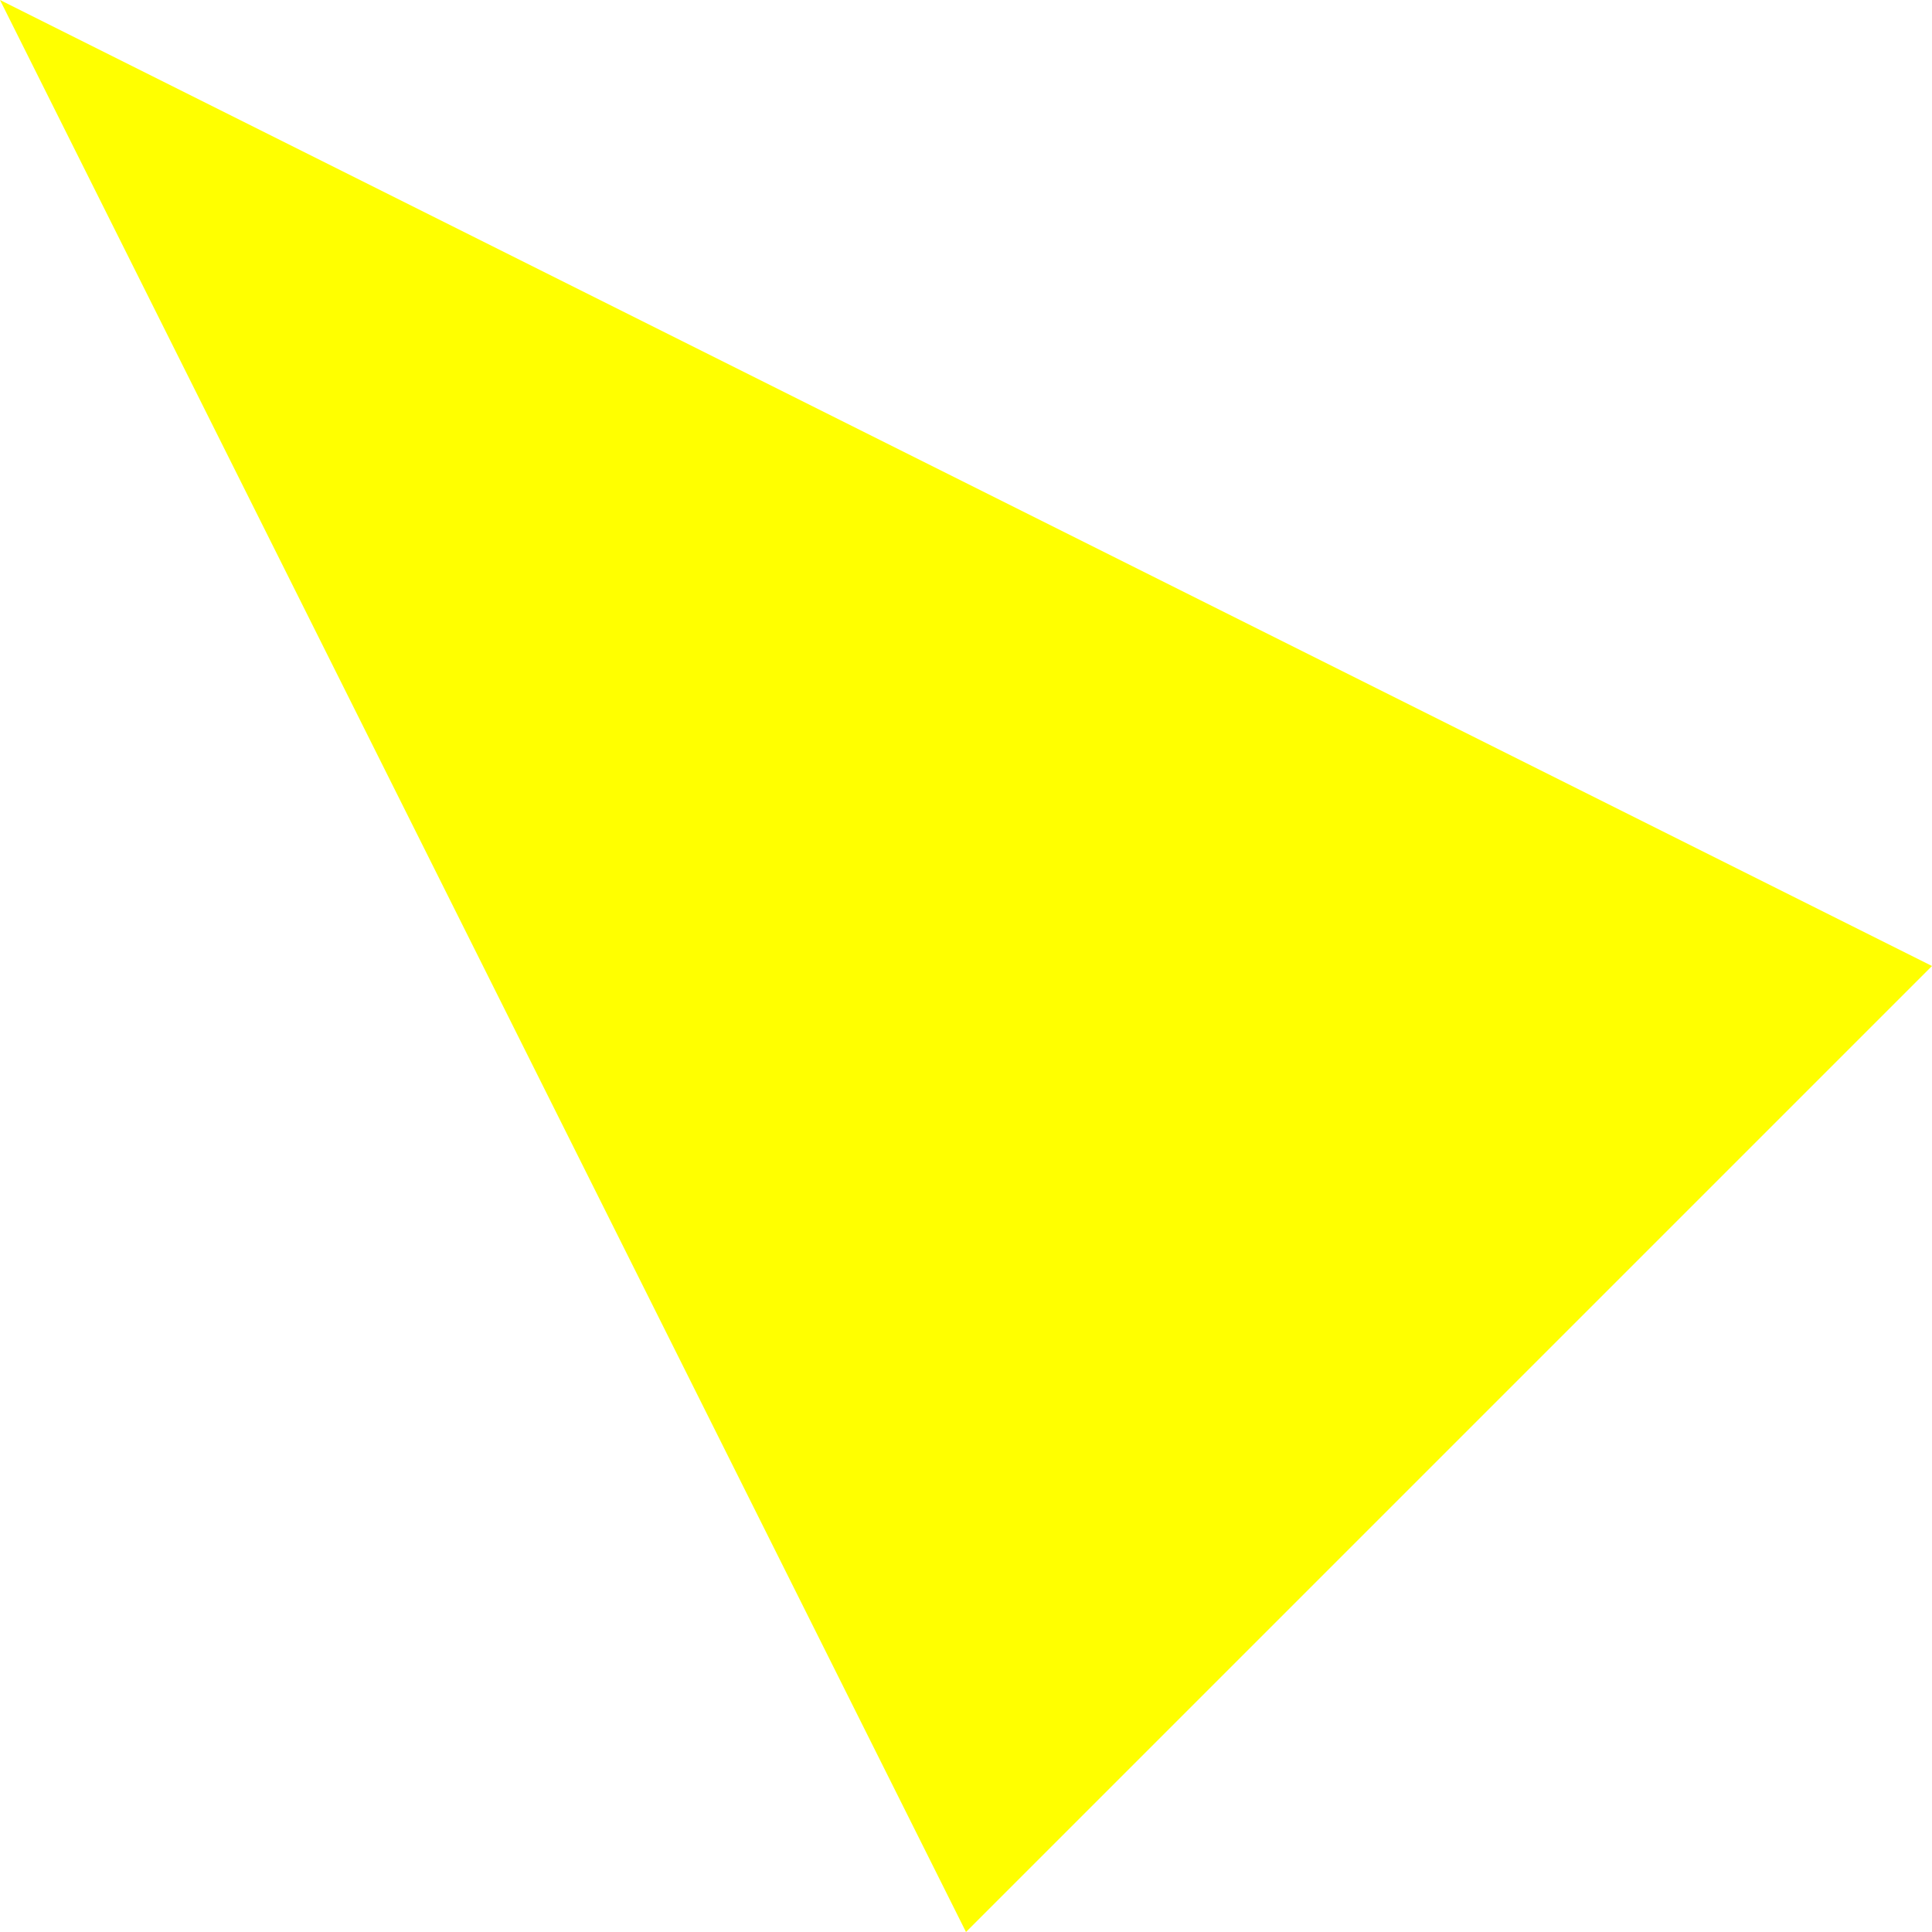
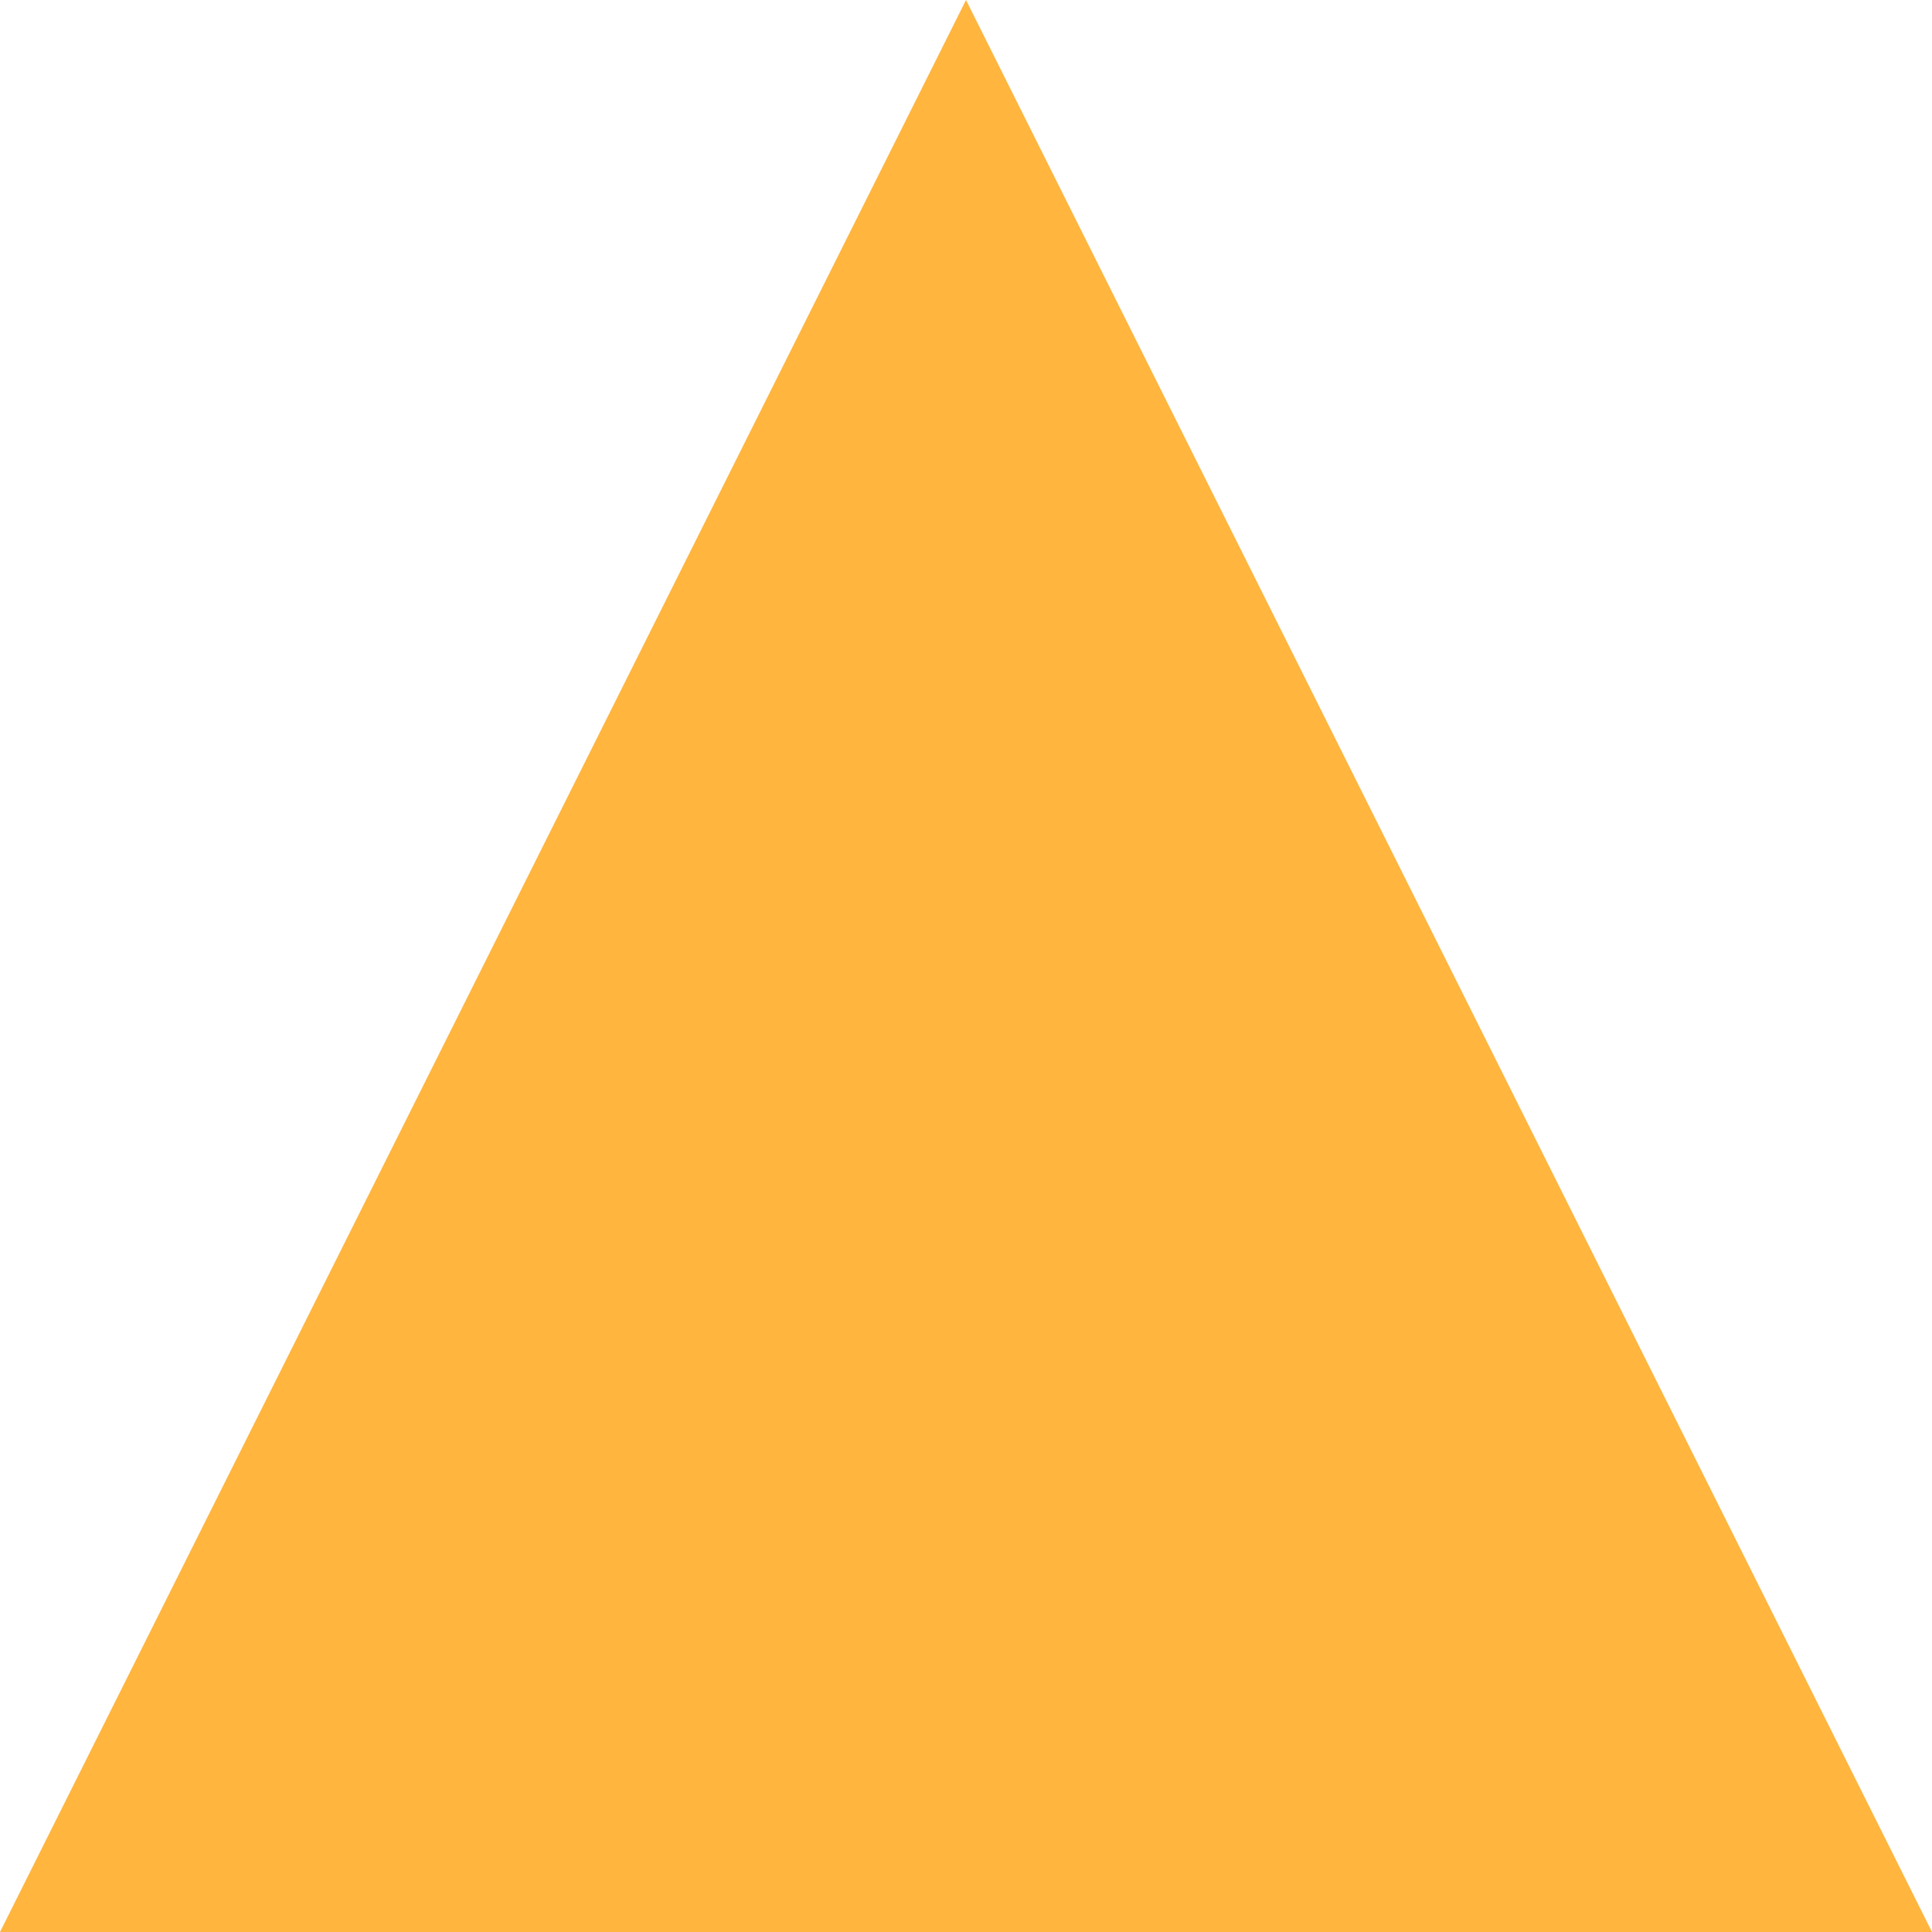
- <svg xmlns="http://www.w3.org/2000/svg" height="2" width="2">
-   <polygon points="0,0 1,2 2,1" fill="#FFFF00" />
+ <svg xmlns="http://www.w3.org/2000/svg" height="16" width="16">
+   <polygon points="0,16 8,0 16,16" fill="#FFB53E" />
</svg>
